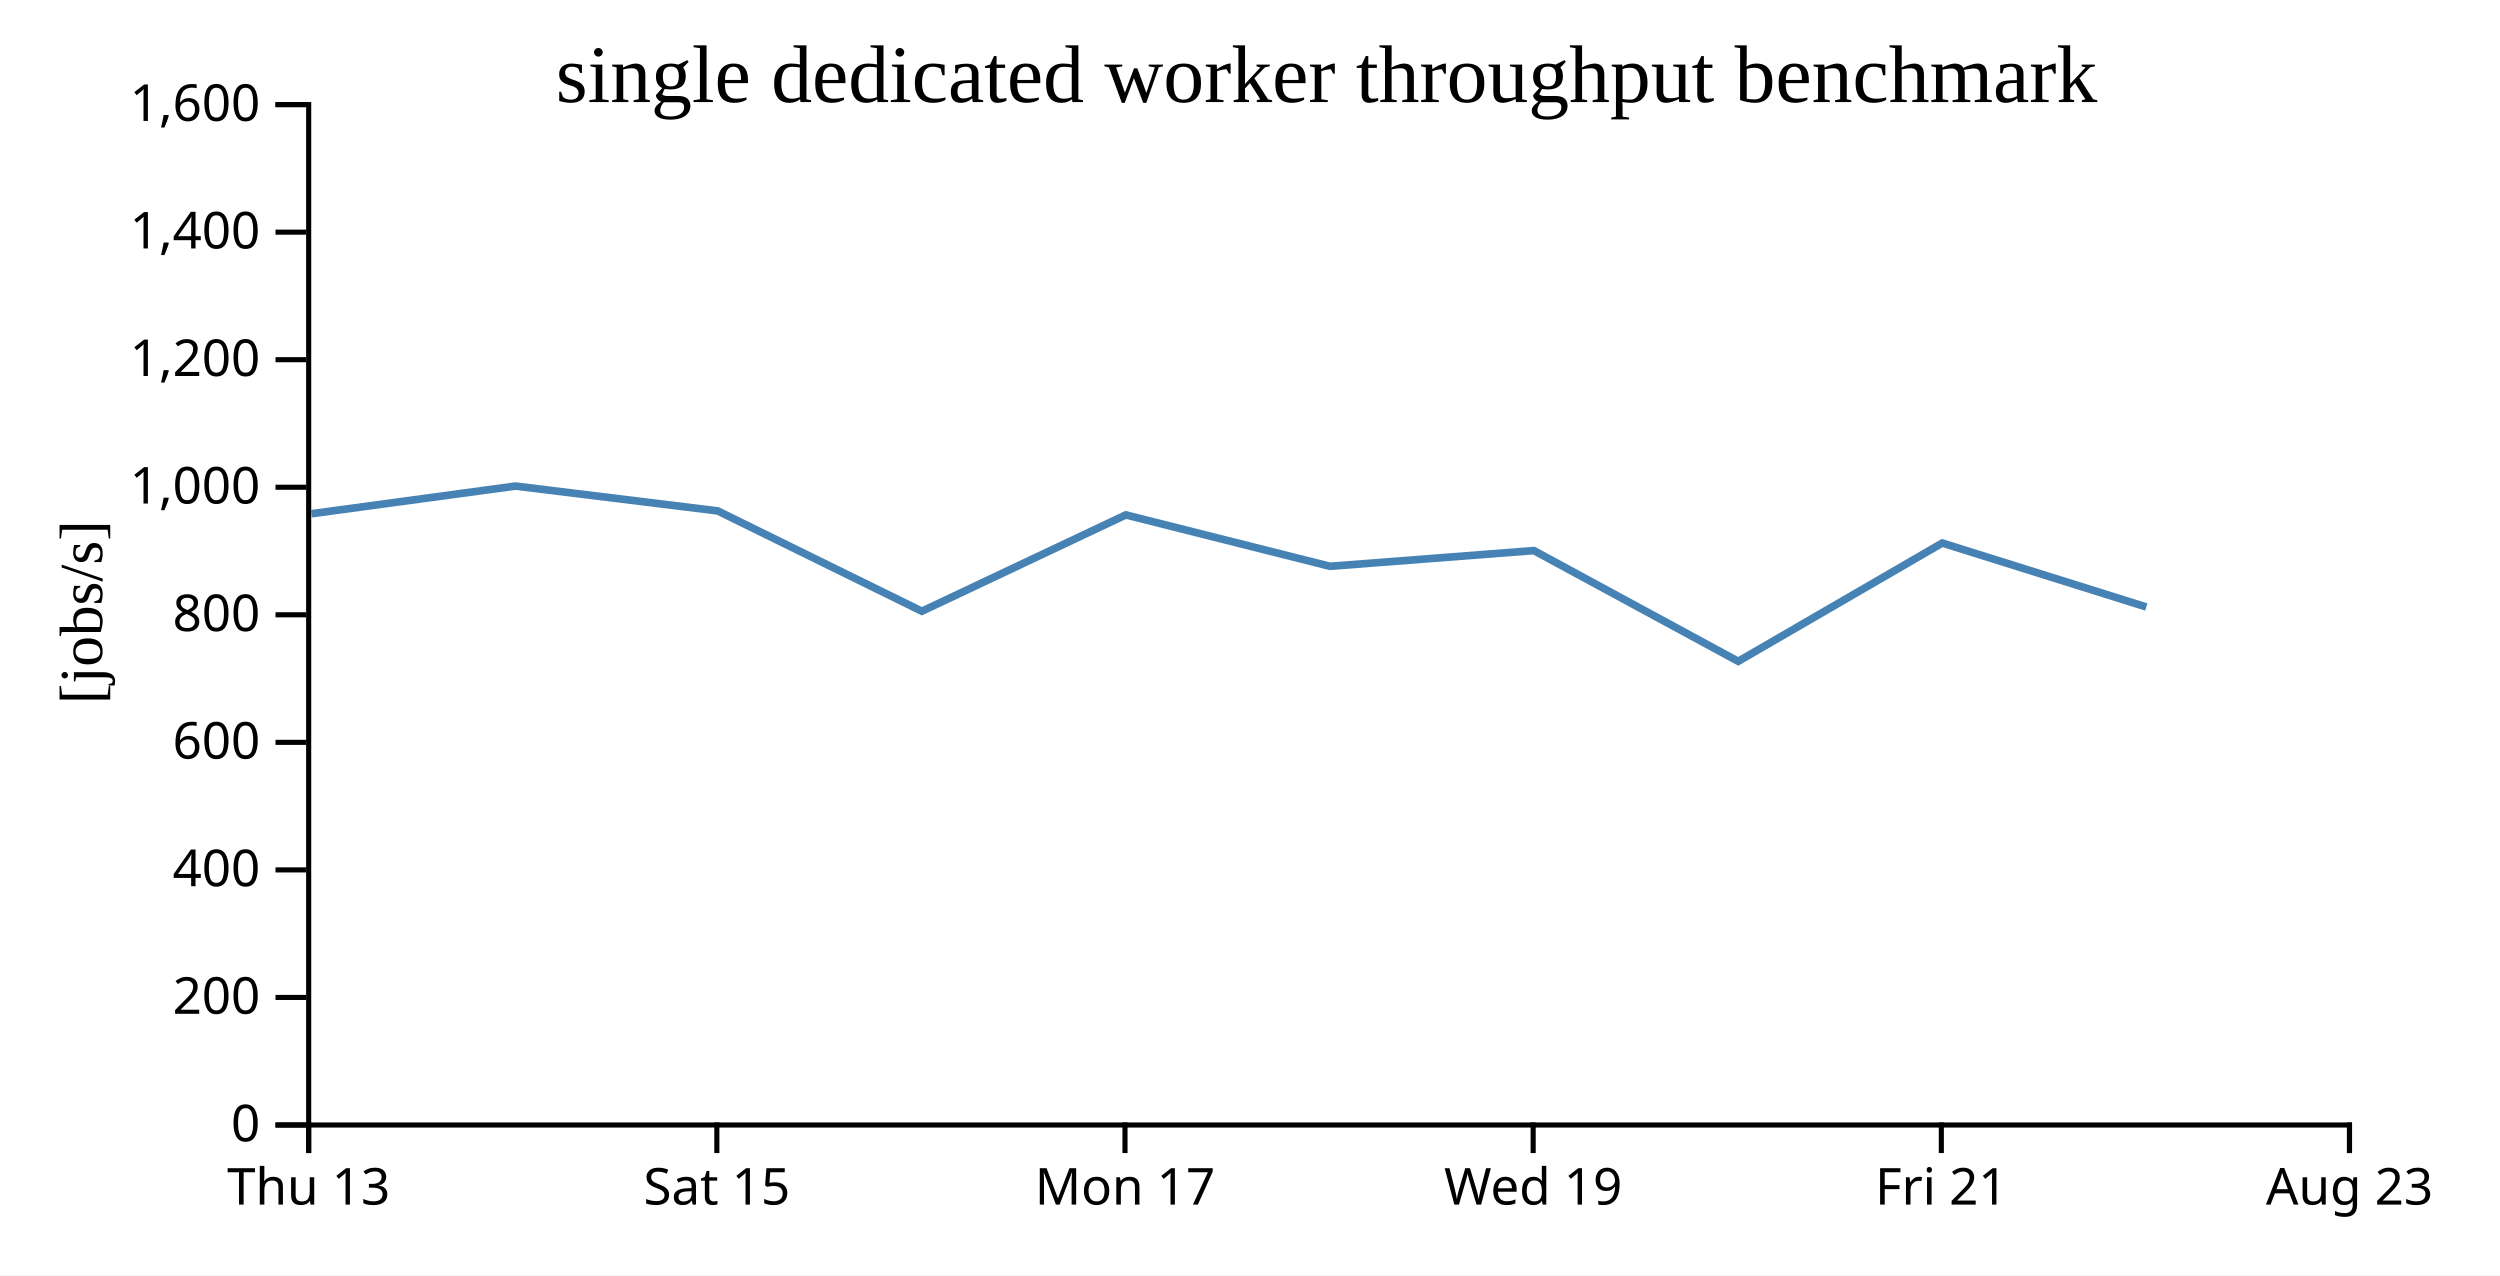
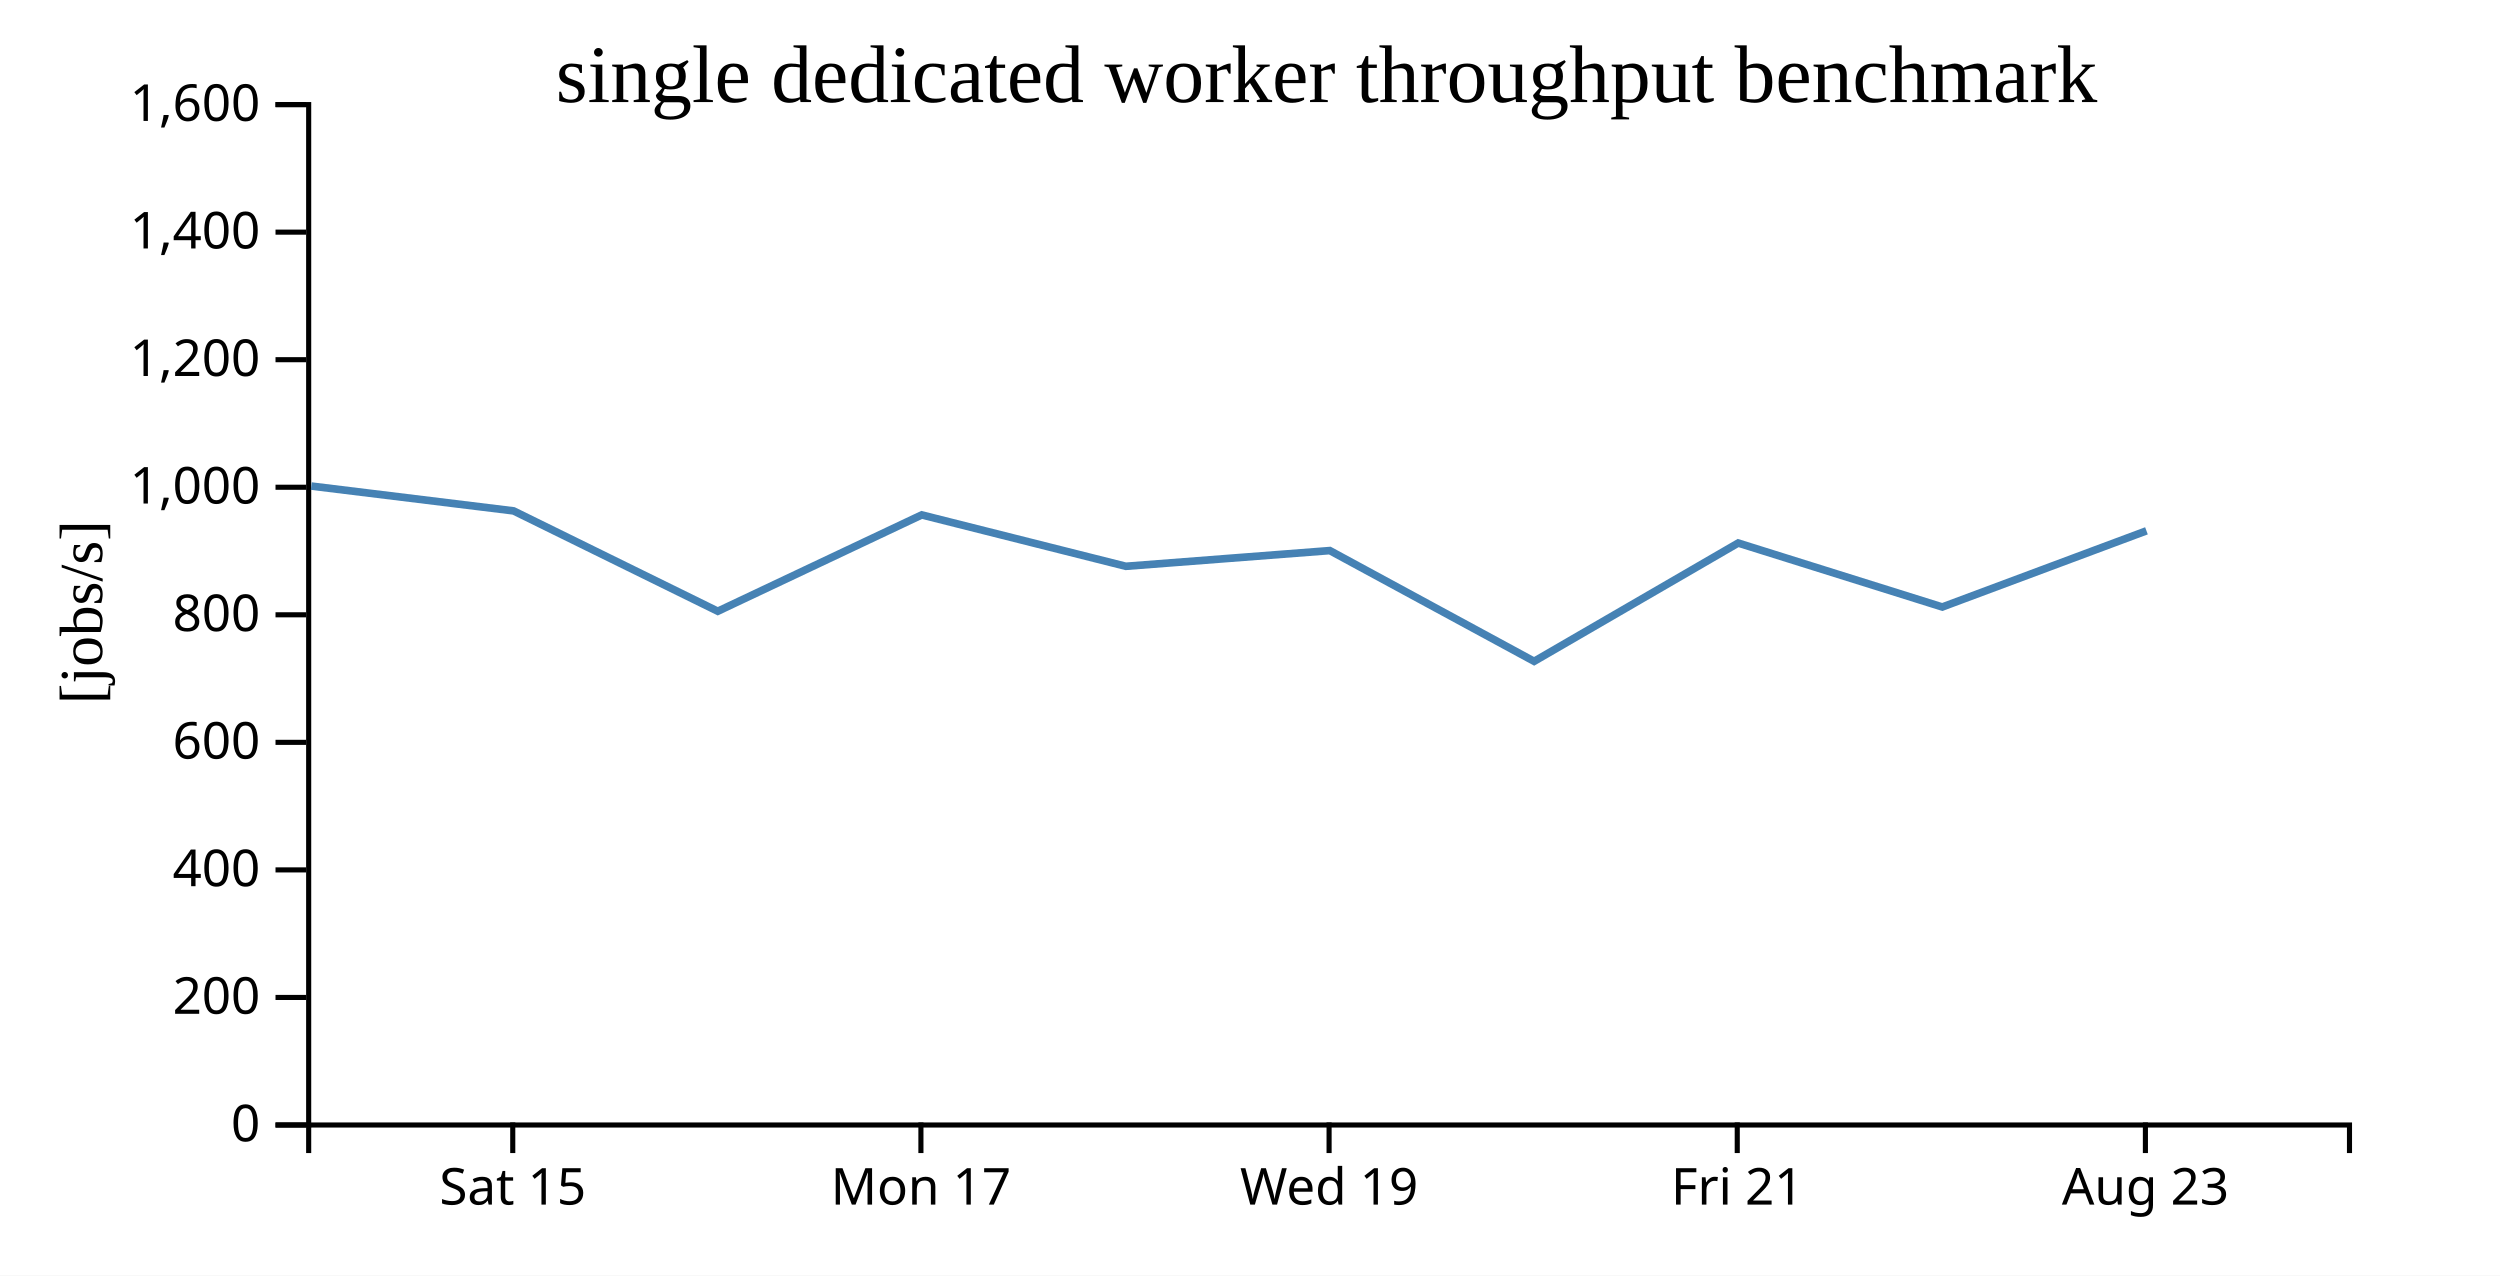
<svg xmlns="http://www.w3.org/2000/svg" width="490" height="250">
  <rect width="100%" height="100%" fill="white" />
  <g transform="translate(60,20)">
    <g transform="translate(0,200)" fill="none" font-size="10" font-family="sans-serif" text-anchor="middle">
      <path class="domain" stroke="currentColor" d="M0.5,6V0.5H400.5V6" />
-       <g class="tick" opacity="1" transform="translate(0.5,0)">
-         <line stroke="currentColor" y2="6" />
-         <text fill="currentColor" y="9" dy="0.71em">Thu 13</text>
-       </g>
-       <g class="tick" opacity="1" transform="translate(80.5,0)">
+       <g class="tick" opacity="1" transform="translate(40.5,0)">
        <line stroke="currentColor" y2="6" />
        <text fill="currentColor" y="9" dy="0.71em">Sat 15</text>
      </g>
-       <g class="tick" opacity="1" transform="translate(160.5,0)">
+       <g class="tick" opacity="1" transform="translate(120.5,0)">
        <line stroke="currentColor" y2="6" />
        <text fill="currentColor" y="9" dy="0.71em">Mon 17</text>
      </g>
-       <g class="tick" opacity="1" transform="translate(240.5,0)">
+       <g class="tick" opacity="1" transform="translate(200.5,0)">
        <line stroke="currentColor" y2="6" />
        <text fill="currentColor" y="9" dy="0.71em">Wed 19</text>
      </g>
-       <g class="tick" opacity="1" transform="translate(320.5,0)">
+       <g class="tick" opacity="1" transform="translate(280.5,0)">
        <line stroke="currentColor" y2="6" />
        <text fill="currentColor" y="9" dy="0.71em">Fri 21</text>
      </g>
-       <g class="tick" opacity="1" transform="translate(400.5,0)">
+       <g class="tick" opacity="1" transform="translate(360.5,0)">
        <line stroke="currentColor" y2="6" />
        <text fill="currentColor" y="9" dy="0.71em">Aug 23</text>
      </g>
    </g>
    <g fill="none" font-size="10" font-family="sans-serif" text-anchor="end">
      <path class="domain" stroke="currentColor" d="M-6,200.5H0.5V0.5H-6" />
      <g class="tick" opacity="1" transform="translate(0,200.5)">
        <line stroke="currentColor" x2="-6" />
        <text fill="currentColor" x="-9" dy="0.32em">0</text>
      </g>
      <g class="tick" opacity="1" transform="translate(0,175.5)">
        <line stroke="currentColor" x2="-6" />
        <text fill="currentColor" x="-9" dy="0.32em">200</text>
      </g>
      <g class="tick" opacity="1" transform="translate(0,150.5)">
        <line stroke="currentColor" x2="-6" />
        <text fill="currentColor" x="-9" dy="0.32em">400</text>
      </g>
      <g class="tick" opacity="1" transform="translate(0,125.5)">
        <line stroke="currentColor" x2="-6" />
        <text fill="currentColor" x="-9" dy="0.32em">600</text>
      </g>
      <g class="tick" opacity="1" transform="translate(0,100.5)">
        <line stroke="currentColor" x2="-6" />
        <text fill="currentColor" x="-9" dy="0.32em">800</text>
      </g>
      <g class="tick" opacity="1" transform="translate(0,75.5)">
        <line stroke="currentColor" x2="-6" />
        <text fill="currentColor" x="-9" dy="0.32em">1,000</text>
      </g>
      <g class="tick" opacity="1" transform="translate(0,50.5)">
        <line stroke="currentColor" x2="-6" />
        <text fill="currentColor" x="-9" dy="0.32em">1,200</text>
      </g>
      <g class="tick" opacity="1" transform="translate(0,25.5)">
        <line stroke="currentColor" x2="-6" />
        <text fill="currentColor" x="-9" dy="0.32em">1,400</text>
      </g>
      <g class="tick" opacity="1" transform="translate(0,0.5)">
        <line stroke="currentColor" x2="-6" />
        <text fill="currentColor" x="-9" dy="0.32em">1,600</text>
      </g>
    </g>
    <text text-anchor="middle" style="font-size: 12px" transform="rotate(-90)" y="-40" x="-100">[jobs/s]</text>
    <text text-anchor="middle" style="font-size: 16px" y="0" x="200">single dedicated worker throughput benchmark</text>
-     <path fill="none" stroke="steelblue" stroke-width="1.5" d="M1.011,80.694L41.014,75.27L80.661,80.136L120.684,99.804L160.652,80.922L200.66,90.994L240.642,87.915L280.687,109.62L320.682,86.434L360.685,98.971" />
+     <path fill="none" stroke="steelblue" stroke-width="1.5" d="M1.014,75.27L40.661,80.136L80.684,99.804L120.652,80.922L160.66,90.994L200.642,87.915L240.687,109.62L280.682,86.434L320.685,98.971L360.706,84.04" />
  </g>
</svg>
